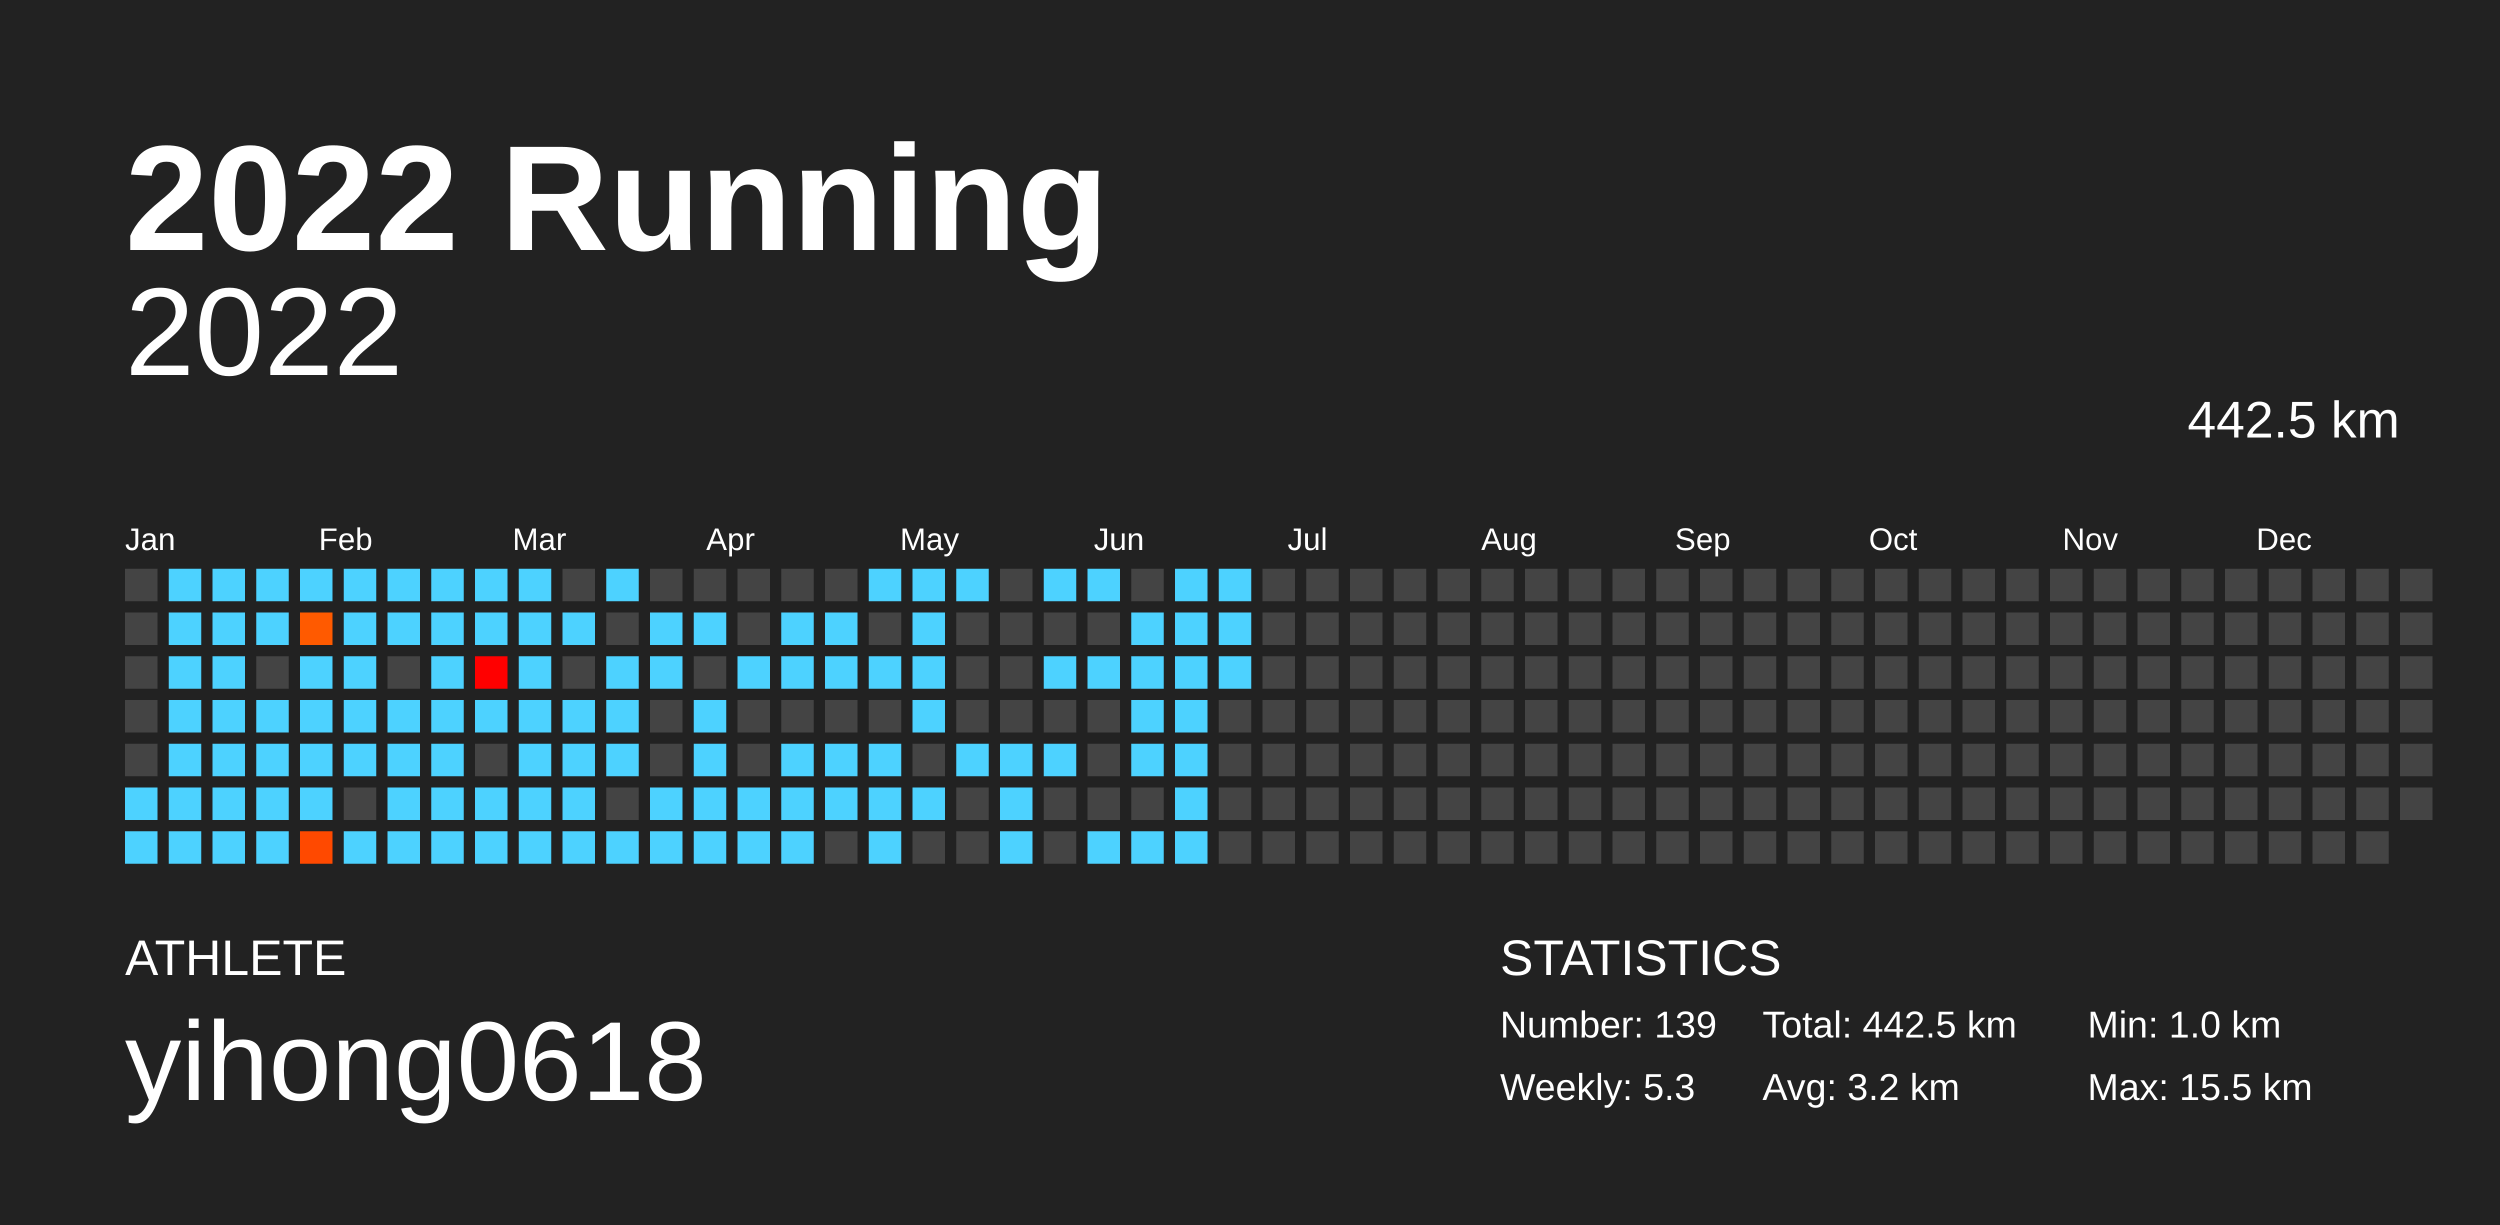
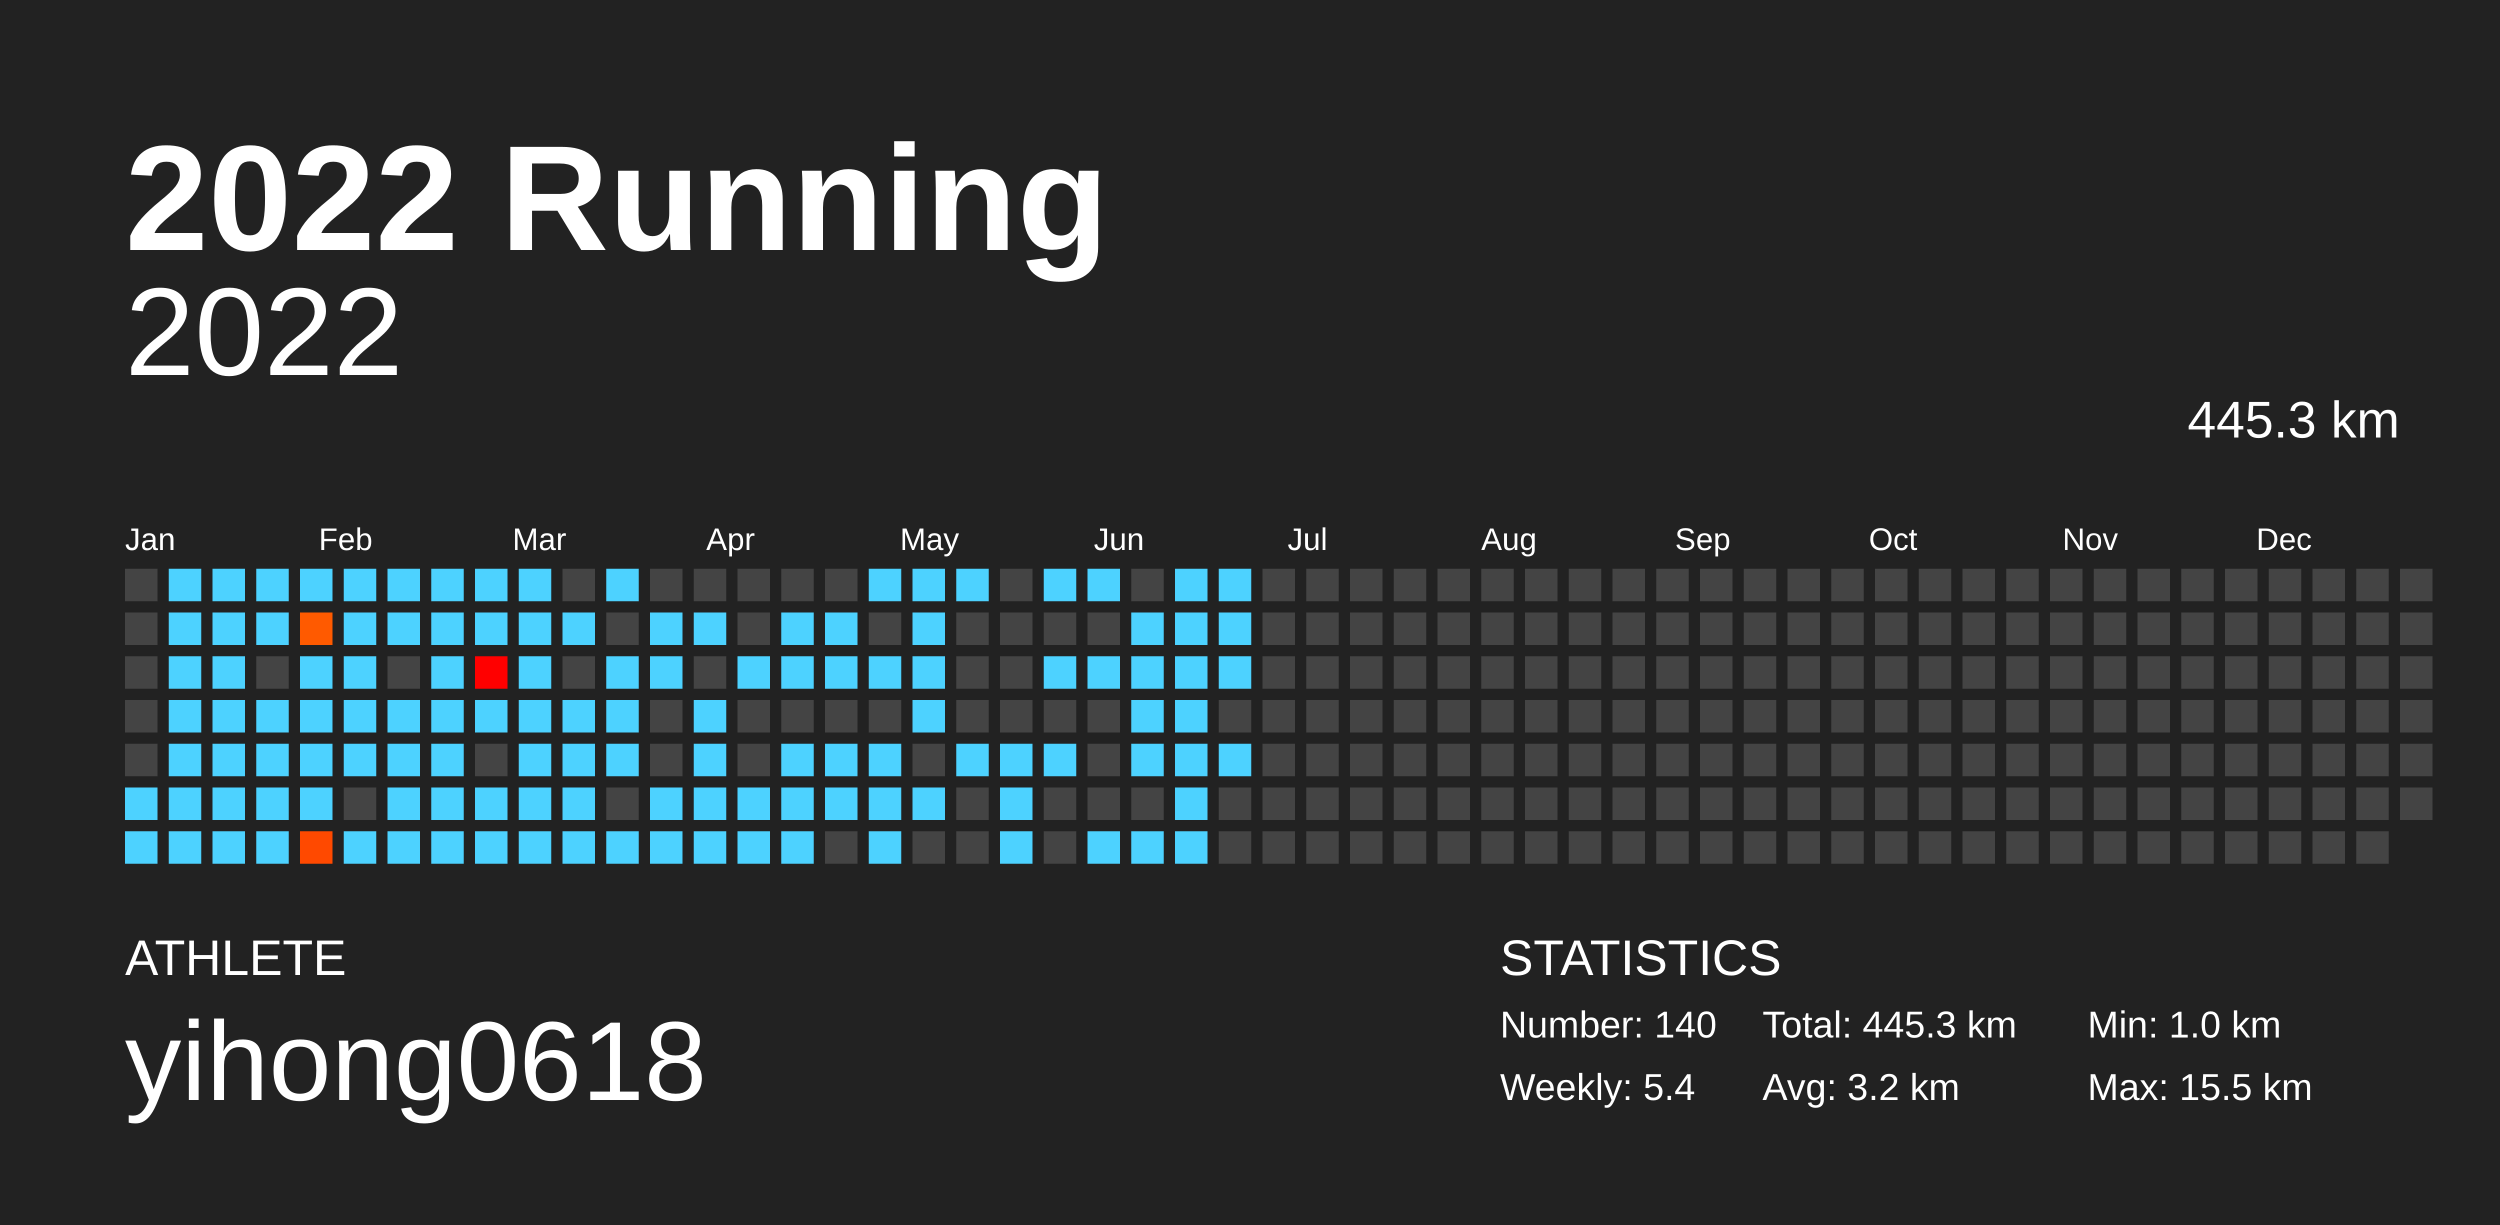
<svg xmlns="http://www.w3.org/2000/svg" baseProfile="full" height="98mm" version="1.1" viewBox="0,0,200,98" width="200mm">
  <defs />
  <rect fill="#222222" height="98" width="200" x="0" y="0" />
  <text fill="#FFFFFF" style="font-size:12px; font-family:Arial; font-weight:bold;" x="10" y="20">2022 Running</text>
  <text fill="#FFFFFF" style="font-size:4px; font-family:Arial" x="10" y="78">ATHLETE</text>
  <text fill="#FFFFFF" style="font-size:9px; font-family:Arial" x="10" y="88">yihong0618</text>
  <text fill="#FFFFFF" style="font-size:4px; font-family:Arial" x="120" y="78">STATISTICS</text>
-   <text fill="#FFFFFF" style="font-size:3px; font-family:Arial" x="120" y="83">Number: 139</text>
-   <text fill="#FFFFFF" style="font-size:3px; font-family:Arial" x="120" y="88">Weekly: 5.3</text>
-   <text fill="#FFFFFF" style="font-size:3px; font-family:Arial" x="141" y="83">Total: 442.5 km</text>
+   <text fill="#FFFFFF" style="font-size:3px; font-family:Arial" x="120" y="83">Number: 140</text>
+   <text fill="#FFFFFF" style="font-size:3px; font-family:Arial" x="120" y="88">Weekly: 5.4</text>
+   <text fill="#FFFFFF" style="font-size:3px; font-family:Arial" x="141" y="83">Total: 445.3 km</text>
  <text fill="#FFFFFF" style="font-size:3px; font-family:Arial" x="141" y="88">Avg: 3.2 km</text>
  <text fill="#FFFFFF" style="font-size:3px; font-family:Arial" x="167" y="83">Min: 1.0 km</text>
  <text fill="#FFFFFF" style="font-size:3px; font-family:Arial" x="167" y="88">Max: 15.5 km</text>
  <text alignment-baseline="hanging" fill="#FFFFFF" style="font-size:10.0px; font-family:Arial;" x="10" y="30">2022</text>
-   <text alignment-baseline="hanging" fill="#FFFFFF" style="font-size:4.125px; font-family:Arial;" x="175" y="35">442.5 km</text>
+   <text alignment-baseline="hanging" fill="#FFFFFF" style="font-size:4.125px; font-family:Arial;" x="175" y="35">445.3 km</text>
  <text fill="#FFFFFF" style="font-size:2.5px; font-family:Arial" x="10.0" y="44">Jan</text>
  <text fill="#FFFFFF" style="font-size:2.5px; font-family:Arial" x="25.5" y="44">Feb</text>
  <text fill="#FFFFFF" style="font-size:2.5px; font-family:Arial" x="41.0" y="44">Mar</text>
  <text fill="#FFFFFF" style="font-size:2.5px; font-family:Arial" x="56.5" y="44">Apr</text>
  <text fill="#FFFFFF" style="font-size:2.5px; font-family:Arial" x="72.0" y="44">May</text>
  <text fill="#FFFFFF" style="font-size:2.5px; font-family:Arial" x="87.5" y="44">Jun</text>
  <text fill="#FFFFFF" style="font-size:2.5px; font-family:Arial" x="103.0" y="44">Jul</text>
  <text fill="#FFFFFF" style="font-size:2.5px; font-family:Arial" x="118.5" y="44">Aug</text>
  <text fill="#FFFFFF" style="font-size:2.5px; font-family:Arial" x="134.0" y="44">Sep</text>
  <text fill="#FFFFFF" style="font-size:2.5px; font-family:Arial" x="149.5" y="44">Oct</text>
  <text fill="#FFFFFF" style="font-size:2.5px; font-family:Arial" x="165.0" y="44">Nov</text>
  <text fill="#FFFFFF" style="font-size:2.5px; font-family:Arial" x="180.5" y="44">Dec</text>
  <rect fill="#444444" height="2.6" width="2.6" x="10.0" y="45.5" />
  <rect fill="#444444" height="2.6" width="2.6" x="10.0" y="49.0" />
  <rect fill="#444444" height="2.6" width="2.6" x="10.0" y="52.5" />
  <rect fill="#444444" height="2.6" width="2.6" x="10.0" y="56.0" />
  <rect fill="#444444" height="2.6" width="2.6" x="10.0" y="59.5" />
  <rect fill="#4dd2ff" height="2.6" width="2.6" x="10.0" y="63.0" />
  <rect fill="#4dd2ff" height="2.6" width="2.6" x="10.0" y="66.5" />
  <rect fill="#4dd2ff" height="2.6" width="2.6" x="13.5" y="45.5" />
  <rect fill="#4dd2ff" height="2.6" width="2.6" x="13.5" y="49.0" />
  <rect fill="#4dd2ff" height="2.6" width="2.6" x="13.5" y="52.5" />
  <rect fill="#4dd2ff" height="2.6" width="2.6" x="13.5" y="56.0" />
  <rect fill="#4dd2ff" height="2.6" width="2.6" x="13.5" y="59.5" />
  <rect fill="#4dd2ff" height="2.6" width="2.6" x="13.5" y="63.0" />
  <rect fill="#4dd2ff" height="2.6" width="2.6" x="13.5" y="66.5" />
  <rect fill="#4dd2ff" height="2.6" width="2.6" x="17.0" y="45.5" />
  <rect fill="#4dd2ff" height="2.6" width="2.6" x="17.0" y="49.0" />
  <rect fill="#4dd2ff" height="2.6" width="2.6" x="17.0" y="52.5" />
  <rect fill="#4dd2ff" height="2.6" width="2.6" x="17.0" y="56.0" />
  <rect fill="#4dd2ff" height="2.6" width="2.6" x="17.0" y="59.5" />
  <rect fill="#4dd2ff" height="2.6" width="2.6" x="17.0" y="63.0" />
  <rect fill="#4dd2ff" height="2.6" width="2.6" x="17.0" y="66.5" />
  <rect fill="#4dd2ff" height="2.6" width="2.6" x="20.5" y="45.5" />
  <rect fill="#4dd2ff" height="2.6" width="2.6" x="20.5" y="49.0" />
  <rect fill="#444444" height="2.6" width="2.6" x="20.5" y="52.5" />
  <rect fill="#4dd2ff" height="2.6" width="2.6" x="20.5" y="56.0" />
  <rect fill="#4dd2ff" height="2.6" width="2.6" x="20.5" y="59.5" />
  <rect fill="#4dd2ff" height="2.6" width="2.6" x="20.5" y="63.0" />
  <rect fill="#4dd2ff" height="2.6" width="2.6" x="20.5" y="66.5" />
  <rect fill="#4dd2ff" height="2.6" width="2.6" x="24.0" y="45.5" />
  <rect fill="#ff5a00" height="2.6" width="2.6" x="24.0" y="49.0" />
  <rect fill="#4dd2ff" height="2.6" width="2.6" x="24.0" y="52.5" />
  <rect fill="#4dd2ff" height="2.6" width="2.6" x="24.0" y="56.0" />
  <rect fill="#4dd2ff" height="2.6" width="2.6" x="24.0" y="59.5" />
  <rect fill="#4dd2ff" height="2.6" width="2.6" x="24.0" y="63.0" />
  <rect fill="#ff4900" height="2.6" width="2.6" x="24.0" y="66.5" />
  <rect fill="#4dd2ff" height="2.6" width="2.6" x="27.5" y="45.5" />
  <rect fill="#4dd2ff" height="2.6" width="2.6" x="27.5" y="49.0" />
  <rect fill="#4dd2ff" height="2.6" width="2.6" x="27.5" y="52.5" />
  <rect fill="#4dd2ff" height="2.6" width="2.6" x="27.5" y="56.0" />
  <rect fill="#4dd2ff" height="2.6" width="2.6" x="27.5" y="59.5" />
  <rect fill="#444444" height="2.6" width="2.6" x="27.5" y="63.0" />
  <rect fill="#4dd2ff" height="2.6" width="2.6" x="27.5" y="66.5" />
  <rect fill="#4dd2ff" height="2.6" width="2.6" x="31.0" y="45.5" />
  <rect fill="#4dd2ff" height="2.6" width="2.6" x="31.0" y="49.0" />
  <rect fill="#444444" height="2.6" width="2.6" x="31.0" y="52.5" />
  <rect fill="#4dd2ff" height="2.6" width="2.6" x="31.0" y="56.0" />
  <rect fill="#4dd2ff" height="2.6" width="2.6" x="31.0" y="59.5" />
  <rect fill="#4dd2ff" height="2.6" width="2.6" x="31.0" y="63.0" />
  <rect fill="#4dd2ff" height="2.6" width="2.6" x="31.0" y="66.5" />
  <rect fill="#4dd2ff" height="2.6" width="2.6" x="34.5" y="45.5" />
  <rect fill="#4dd2ff" height="2.6" width="2.6" x="34.5" y="49.0" />
  <rect fill="#4dd2ff" height="2.6" width="2.6" x="34.5" y="52.5" />
  <rect fill="#4dd2ff" height="2.6" width="2.6" x="34.5" y="56.0" />
  <rect fill="#4dd2ff" height="2.6" width="2.6" x="34.5" y="59.5" />
  <rect fill="#4dd2ff" height="2.6" width="2.6" x="34.5" y="63.0" />
  <rect fill="#4dd2ff" height="2.6" width="2.6" x="34.5" y="66.5" />
  <rect fill="#4dd2ff" height="2.6" width="2.6" x="38.0" y="45.5" />
  <rect fill="#4dd2ff" height="2.6" width="2.6" x="38.0" y="49.0" />
  <rect fill="#ff0000" height="2.6" width="2.6" x="38.0" y="52.5" />
  <rect fill="#4dd2ff" height="2.6" width="2.6" x="38.0" y="56.0" />
  <rect fill="#444444" height="2.6" width="2.6" x="38.0" y="59.5" />
  <rect fill="#4dd2ff" height="2.6" width="2.6" x="38.0" y="63.0" />
  <rect fill="#4dd2ff" height="2.6" width="2.6" x="38.0" y="66.5" />
  <rect fill="#4dd2ff" height="2.6" width="2.6" x="41.5" y="45.5" />
  <rect fill="#4dd2ff" height="2.6" width="2.6" x="41.5" y="49.0" />
  <rect fill="#4dd2ff" height="2.6" width="2.6" x="41.5" y="52.5" />
  <rect fill="#4dd2ff" height="2.6" width="2.6" x="41.5" y="56.0" />
  <rect fill="#4dd2ff" height="2.6" width="2.6" x="41.5" y="59.5" />
  <rect fill="#4dd2ff" height="2.6" width="2.6" x="41.5" y="63.0" />
  <rect fill="#4dd2ff" height="2.6" width="2.6" x="41.5" y="66.5" />
  <rect fill="#444444" height="2.6" width="2.6" x="45.0" y="45.5" />
  <rect fill="#4dd2ff" height="2.6" width="2.6" x="45.0" y="49.0" />
  <rect fill="#444444" height="2.6" width="2.6" x="45.0" y="52.5" />
  <rect fill="#4dd2ff" height="2.6" width="2.6" x="45.0" y="56.0" />
  <rect fill="#4dd2ff" height="2.6" width="2.6" x="45.0" y="59.5" />
  <rect fill="#4dd2ff" height="2.6" width="2.6" x="45.0" y="63.0" />
  <rect fill="#4dd2ff" height="2.6" width="2.6" x="45.0" y="66.5" />
  <rect fill="#4dd2ff" height="2.6" width="2.6" x="48.5" y="45.5" />
  <rect fill="#444444" height="2.6" width="2.6" x="48.5" y="49.0" />
  <rect fill="#4dd2ff" height="2.6" width="2.6" x="48.5" y="52.5" />
  <rect fill="#4dd2ff" height="2.6" width="2.6" x="48.5" y="56.0" />
  <rect fill="#4dd2ff" height="2.6" width="2.6" x="48.5" y="59.5" />
  <rect fill="#444444" height="2.6" width="2.6" x="48.5" y="63.0" />
  <rect fill="#4dd2ff" height="2.6" width="2.6" x="48.5" y="66.5" />
  <rect fill="#444444" height="2.6" width="2.6" x="52.0" y="45.5" />
  <rect fill="#4dd2ff" height="2.6" width="2.6" x="52.0" y="49.0" />
  <rect fill="#4dd2ff" height="2.6" width="2.6" x="52.0" y="52.5" />
  <rect fill="#444444" height="2.6" width="2.6" x="52.0" y="56.0" />
  <rect fill="#444444" height="2.6" width="2.6" x="52.0" y="59.5" />
  <rect fill="#4dd2ff" height="2.6" width="2.6" x="52.0" y="63.0" />
  <rect fill="#4dd2ff" height="2.6" width="2.6" x="52.0" y="66.5" />
  <rect fill="#444444" height="2.6" width="2.6" x="55.5" y="45.5" />
  <rect fill="#4dd2ff" height="2.6" width="2.6" x="55.5" y="49.0" />
  <rect fill="#444444" height="2.6" width="2.6" x="55.5" y="52.5" />
  <rect fill="#4dd2ff" height="2.6" width="2.6" x="55.5" y="56.0" />
  <rect fill="#4dd2ff" height="2.6" width="2.6" x="55.5" y="59.5" />
  <rect fill="#4dd2ff" height="2.6" width="2.6" x="55.5" y="63.0" />
  <rect fill="#4dd2ff" height="2.6" width="2.6" x="55.5" y="66.5" />
  <rect fill="#444444" height="2.6" width="2.6" x="59.0" y="45.5" />
  <rect fill="#444444" height="2.6" width="2.6" x="59.0" y="49.0" />
  <rect fill="#4dd2ff" height="2.6" width="2.6" x="59.0" y="52.5" />
  <rect fill="#444444" height="2.6" width="2.6" x="59.0" y="56.0" />
  <rect fill="#444444" height="2.6" width="2.6" x="59.0" y="59.5" />
  <rect fill="#4dd2ff" height="2.6" width="2.6" x="59.0" y="63.0" />
  <rect fill="#4dd2ff" height="2.6" width="2.6" x="59.0" y="66.5" />
  <rect fill="#444444" height="2.6" width="2.6" x="62.5" y="45.5" />
  <rect fill="#4dd2ff" height="2.6" width="2.6" x="62.5" y="49.0" />
  <rect fill="#4dd2ff" height="2.6" width="2.6" x="62.5" y="52.5" />
  <rect fill="#444444" height="2.6" width="2.6" x="62.5" y="56.0" />
  <rect fill="#4dd2ff" height="2.6" width="2.6" x="62.5" y="59.5" />
  <rect fill="#4dd2ff" height="2.6" width="2.6" x="62.5" y="63.0" />
  <rect fill="#4dd2ff" height="2.6" width="2.6" x="62.5" y="66.5" />
  <rect fill="#444444" height="2.6" width="2.6" x="66.0" y="45.5" />
  <rect fill="#4dd2ff" height="2.6" width="2.6" x="66.0" y="49.0" />
  <rect fill="#4dd2ff" height="2.6" width="2.6" x="66.0" y="52.5" />
  <rect fill="#444444" height="2.6" width="2.6" x="66.0" y="56.0" />
  <rect fill="#4dd2ff" height="2.6" width="2.6" x="66.0" y="59.5" />
  <rect fill="#4dd2ff" height="2.6" width="2.6" x="66.0" y="63.0" />
  <rect fill="#444444" height="2.6" width="2.6" x="66.0" y="66.5" />
  <rect fill="#4dd2ff" height="2.6" width="2.6" x="69.5" y="45.5" />
  <rect fill="#444444" height="2.6" width="2.6" x="69.5" y="49.0" />
  <rect fill="#4dd2ff" height="2.6" width="2.6" x="69.5" y="52.5" />
  <rect fill="#444444" height="2.6" width="2.6" x="69.5" y="56.0" />
  <rect fill="#4dd2ff" height="2.6" width="2.6" x="69.5" y="59.5" />
  <rect fill="#4dd2ff" height="2.6" width="2.6" x="69.5" y="63.0" />
  <rect fill="#4dd2ff" height="2.6" width="2.6" x="69.5" y="66.5" />
  <rect fill="#4dd2ff" height="2.6" width="2.6" x="73.0" y="45.5" />
  <rect fill="#4dd2ff" height="2.6" width="2.6" x="73.0" y="49.0" />
  <rect fill="#4dd2ff" height="2.6" width="2.6" x="73.0" y="52.5" />
  <rect fill="#4dd2ff" height="2.6" width="2.6" x="73.0" y="56.0" />
  <rect fill="#444444" height="2.6" width="2.6" x="73.0" y="59.5" />
  <rect fill="#4dd2ff" height="2.6" width="2.6" x="73.0" y="63.0" />
  <rect fill="#444444" height="2.6" width="2.6" x="73.0" y="66.5" />
  <rect fill="#4dd2ff" height="2.6" width="2.6" x="76.5" y="45.5" />
  <rect fill="#444444" height="2.6" width="2.6" x="76.5" y="49.0" />
  <rect fill="#444444" height="2.6" width="2.6" x="76.5" y="52.5" />
  <rect fill="#444444" height="2.6" width="2.6" x="76.5" y="56.0" />
  <rect fill="#4dd2ff" height="2.6" width="2.6" x="76.5" y="59.5" />
  <rect fill="#444444" height="2.6" width="2.6" x="76.5" y="63.0" />
  <rect fill="#444444" height="2.6" width="2.6" x="76.5" y="66.5" />
  <rect fill="#444444" height="2.6" width="2.6" x="80.0" y="45.5" />
  <rect fill="#444444" height="2.6" width="2.6" x="80.0" y="49.0" />
  <rect fill="#444444" height="2.6" width="2.6" x="80.0" y="52.5" />
  <rect fill="#444444" height="2.6" width="2.6" x="80.0" y="56.0" />
  <rect fill="#4dd2ff" height="2.6" width="2.6" x="80.0" y="59.5" />
  <rect fill="#4dd2ff" height="2.6" width="2.6" x="80.0" y="63.0" />
  <rect fill="#4dd2ff" height="2.6" width="2.6" x="80.0" y="66.5" />
  <rect fill="#4dd2ff" height="2.6" width="2.6" x="83.5" y="45.5" />
  <rect fill="#444444" height="2.6" width="2.6" x="83.5" y="49.0" />
  <rect fill="#4dd2ff" height="2.6" width="2.6" x="83.5" y="52.5" />
  <rect fill="#444444" height="2.6" width="2.6" x="83.5" y="56.0" />
  <rect fill="#4dd2ff" height="2.6" width="2.6" x="83.5" y="59.5" />
  <rect fill="#444444" height="2.6" width="2.6" x="83.5" y="63.0" />
  <rect fill="#444444" height="2.6" width="2.6" x="83.5" y="66.5" />
  <rect fill="#4dd2ff" height="2.6" width="2.6" x="87.0" y="45.5" />
  <rect fill="#444444" height="2.6" width="2.6" x="87.0" y="49.0" />
  <rect fill="#4dd2ff" height="2.6" width="2.6" x="87.0" y="52.5" />
  <rect fill="#444444" height="2.6" width="2.6" x="87.0" y="56.0" />
  <rect fill="#444444" height="2.6" width="2.6" x="87.0" y="59.5" />
  <rect fill="#444444" height="2.6" width="2.6" x="87.0" y="63.0" />
  <rect fill="#4dd2ff" height="2.6" width="2.6" x="87.0" y="66.5" />
  <rect fill="#444444" height="2.6" width="2.6" x="90.5" y="45.5" />
  <rect fill="#4dd2ff" height="2.6" width="2.6" x="90.5" y="49.0" />
  <rect fill="#4dd2ff" height="2.6" width="2.6" x="90.5" y="52.5" />
  <rect fill="#4dd2ff" height="2.6" width="2.6" x="90.5" y="56.0" />
  <rect fill="#4dd2ff" height="2.6" width="2.6" x="90.5" y="59.5" />
  <rect fill="#444444" height="2.6" width="2.6" x="90.5" y="63.0" />
  <rect fill="#4dd2ff" height="2.6" width="2.6" x="90.5" y="66.5" />
  <rect fill="#4dd2ff" height="2.6" width="2.6" x="94.0" y="45.5" />
  <rect fill="#4dd2ff" height="2.6" width="2.6" x="94.0" y="49.0" />
  <rect fill="#4dd2ff" height="2.6" width="2.6" x="94.0" y="52.5" />
  <rect fill="#4dd2ff" height="2.6" width="2.6" x="94.0" y="56.0" />
  <rect fill="#4dd2ff" height="2.6" width="2.6" x="94.0" y="59.5" />
  <rect fill="#4dd2ff" height="2.6" width="2.6" x="94.0" y="63.0" />
  <rect fill="#4dd2ff" height="2.6" width="2.6" x="94.0" y="66.5" />
  <rect fill="#4dd2ff" height="2.6" width="2.6" x="97.5" y="45.5" />
  <rect fill="#4dd2ff" height="2.6" width="2.6" x="97.5" y="49.0" />
  <rect fill="#4dd2ff" height="2.6" width="2.6" x="97.5" y="52.5" />
  <rect fill="#444444" height="2.6" width="2.6" x="97.5" y="56.0" />
-   <rect fill="#444444" height="2.6" width="2.6" x="97.5" y="59.5" />
+   <rect fill="#4dd2ff" height="2.6" width="2.6" x="97.5" y="59.5" />
  <rect fill="#444444" height="2.6" width="2.6" x="97.5" y="63.0" />
  <rect fill="#444444" height="2.6" width="2.6" x="97.5" y="66.5" />
  <rect fill="#444444" height="2.6" width="2.6" x="101.0" y="45.5" />
  <rect fill="#444444" height="2.6" width="2.6" x="101.0" y="49.0" />
  <rect fill="#444444" height="2.6" width="2.6" x="101.0" y="52.5" />
  <rect fill="#444444" height="2.6" width="2.6" x="101.0" y="56.0" />
  <rect fill="#444444" height="2.6" width="2.6" x="101.0" y="59.5" />
  <rect fill="#444444" height="2.6" width="2.6" x="101.0" y="63.0" />
  <rect fill="#444444" height="2.6" width="2.6" x="101.0" y="66.5" />
  <rect fill="#444444" height="2.6" width="2.6" x="104.5" y="45.5" />
  <rect fill="#444444" height="2.6" width="2.6" x="104.5" y="49.0" />
  <rect fill="#444444" height="2.6" width="2.6" x="104.5" y="52.5" />
  <rect fill="#444444" height="2.6" width="2.6" x="104.5" y="56.0" />
  <rect fill="#444444" height="2.6" width="2.6" x="104.5" y="59.5" />
  <rect fill="#444444" height="2.6" width="2.6" x="104.5" y="63.0" />
  <rect fill="#444444" height="2.6" width="2.6" x="104.5" y="66.5" />
  <rect fill="#444444" height="2.6" width="2.6" x="108.0" y="45.5" />
  <rect fill="#444444" height="2.6" width="2.6" x="108.0" y="49.0" />
  <rect fill="#444444" height="2.6" width="2.6" x="108.0" y="52.5" />
  <rect fill="#444444" height="2.6" width="2.6" x="108.0" y="56.0" />
  <rect fill="#444444" height="2.6" width="2.6" x="108.0" y="59.5" />
  <rect fill="#444444" height="2.6" width="2.6" x="108.0" y="63.0" />
  <rect fill="#444444" height="2.6" width="2.6" x="108.0" y="66.5" />
  <rect fill="#444444" height="2.6" width="2.6" x="111.5" y="45.5" />
  <rect fill="#444444" height="2.6" width="2.6" x="111.5" y="49.0" />
  <rect fill="#444444" height="2.6" width="2.6" x="111.5" y="52.5" />
  <rect fill="#444444" height="2.6" width="2.6" x="111.5" y="56.0" />
  <rect fill="#444444" height="2.6" width="2.6" x="111.5" y="59.5" />
  <rect fill="#444444" height="2.6" width="2.6" x="111.5" y="63.0" />
  <rect fill="#444444" height="2.6" width="2.6" x="111.5" y="66.5" />
  <rect fill="#444444" height="2.6" width="2.6" x="115.0" y="45.5" />
  <rect fill="#444444" height="2.6" width="2.6" x="115.0" y="49.0" />
  <rect fill="#444444" height="2.6" width="2.6" x="115.0" y="52.5" />
  <rect fill="#444444" height="2.6" width="2.6" x="115.0" y="56.0" />
  <rect fill="#444444" height="2.6" width="2.6" x="115.0" y="59.5" />
  <rect fill="#444444" height="2.6" width="2.6" x="115.0" y="63.0" />
  <rect fill="#444444" height="2.6" width="2.6" x="115.0" y="66.5" />
  <rect fill="#444444" height="2.6" width="2.6" x="118.5" y="45.5" />
  <rect fill="#444444" height="2.6" width="2.6" x="118.5" y="49.0" />
  <rect fill="#444444" height="2.6" width="2.6" x="118.5" y="52.5" />
  <rect fill="#444444" height="2.6" width="2.6" x="118.5" y="56.0" />
  <rect fill="#444444" height="2.6" width="2.6" x="118.5" y="59.5" />
  <rect fill="#444444" height="2.6" width="2.6" x="118.5" y="63.0" />
  <rect fill="#444444" height="2.6" width="2.6" x="118.5" y="66.5" />
  <rect fill="#444444" height="2.6" width="2.6" x="122.0" y="45.5" />
  <rect fill="#444444" height="2.6" width="2.6" x="122.0" y="49.0" />
  <rect fill="#444444" height="2.6" width="2.6" x="122.0" y="52.5" />
  <rect fill="#444444" height="2.6" width="2.6" x="122.0" y="56.0" />
  <rect fill="#444444" height="2.6" width="2.6" x="122.0" y="59.5" />
  <rect fill="#444444" height="2.6" width="2.6" x="122.0" y="63.0" />
  <rect fill="#444444" height="2.6" width="2.6" x="122.0" y="66.5" />
  <rect fill="#444444" height="2.6" width="2.6" x="125.5" y="45.5" />
  <rect fill="#444444" height="2.6" width="2.6" x="125.5" y="49.0" />
  <rect fill="#444444" height="2.6" width="2.6" x="125.5" y="52.5" />
  <rect fill="#444444" height="2.6" width="2.6" x="125.5" y="56.0" />
  <rect fill="#444444" height="2.6" width="2.6" x="125.5" y="59.5" />
  <rect fill="#444444" height="2.6" width="2.6" x="125.5" y="63.0" />
  <rect fill="#444444" height="2.6" width="2.6" x="125.5" y="66.5" />
  <rect fill="#444444" height="2.6" width="2.6" x="129.0" y="45.5" />
  <rect fill="#444444" height="2.6" width="2.6" x="129.0" y="49.0" />
  <rect fill="#444444" height="2.6" width="2.6" x="129.0" y="52.5" />
  <rect fill="#444444" height="2.6" width="2.6" x="129.0" y="56.0" />
  <rect fill="#444444" height="2.6" width="2.6" x="129.0" y="59.5" />
  <rect fill="#444444" height="2.6" width="2.6" x="129.0" y="63.0" />
  <rect fill="#444444" height="2.6" width="2.6" x="129.0" y="66.5" />
  <rect fill="#444444" height="2.6" width="2.6" x="132.5" y="45.5" />
  <rect fill="#444444" height="2.6" width="2.6" x="132.5" y="49.0" />
  <rect fill="#444444" height="2.6" width="2.6" x="132.5" y="52.5" />
  <rect fill="#444444" height="2.6" width="2.6" x="132.5" y="56.0" />
  <rect fill="#444444" height="2.6" width="2.6" x="132.5" y="59.5" />
  <rect fill="#444444" height="2.6" width="2.6" x="132.5" y="63.0" />
  <rect fill="#444444" height="2.6" width="2.6" x="132.5" y="66.5" />
  <rect fill="#444444" height="2.6" width="2.6" x="136.0" y="45.5" />
  <rect fill="#444444" height="2.6" width="2.6" x="136.0" y="49.0" />
  <rect fill="#444444" height="2.6" width="2.6" x="136.0" y="52.5" />
  <rect fill="#444444" height="2.6" width="2.6" x="136.0" y="56.0" />
  <rect fill="#444444" height="2.6" width="2.6" x="136.0" y="59.5" />
  <rect fill="#444444" height="2.6" width="2.6" x="136.0" y="63.0" />
  <rect fill="#444444" height="2.6" width="2.6" x="136.0" y="66.5" />
  <rect fill="#444444" height="2.6" width="2.6" x="139.5" y="45.5" />
  <rect fill="#444444" height="2.6" width="2.6" x="139.5" y="49.0" />
  <rect fill="#444444" height="2.6" width="2.6" x="139.5" y="52.5" />
  <rect fill="#444444" height="2.6" width="2.6" x="139.5" y="56.0" />
  <rect fill="#444444" height="2.6" width="2.6" x="139.5" y="59.5" />
  <rect fill="#444444" height="2.6" width="2.6" x="139.5" y="63.0" />
  <rect fill="#444444" height="2.6" width="2.6" x="139.5" y="66.5" />
  <rect fill="#444444" height="2.6" width="2.6" x="143.0" y="45.5" />
  <rect fill="#444444" height="2.6" width="2.6" x="143.0" y="49.0" />
  <rect fill="#444444" height="2.6" width="2.6" x="143.0" y="52.5" />
  <rect fill="#444444" height="2.6" width="2.6" x="143.0" y="56.0" />
  <rect fill="#444444" height="2.6" width="2.6" x="143.0" y="59.5" />
  <rect fill="#444444" height="2.6" width="2.6" x="143.0" y="63.0" />
  <rect fill="#444444" height="2.6" width="2.6" x="143.0" y="66.5" />
  <rect fill="#444444" height="2.6" width="2.6" x="146.5" y="45.5" />
  <rect fill="#444444" height="2.6" width="2.6" x="146.5" y="49.0" />
  <rect fill="#444444" height="2.6" width="2.6" x="146.5" y="52.5" />
  <rect fill="#444444" height="2.6" width="2.6" x="146.5" y="56.0" />
  <rect fill="#444444" height="2.6" width="2.6" x="146.5" y="59.5" />
  <rect fill="#444444" height="2.6" width="2.6" x="146.5" y="63.0" />
  <rect fill="#444444" height="2.6" width="2.6" x="146.5" y="66.5" />
  <rect fill="#444444" height="2.6" width="2.6" x="150.0" y="45.5" />
  <rect fill="#444444" height="2.6" width="2.6" x="150.0" y="49.0" />
  <rect fill="#444444" height="2.6" width="2.6" x="150.0" y="52.5" />
  <rect fill="#444444" height="2.6" width="2.6" x="150.0" y="56.0" />
  <rect fill="#444444" height="2.6" width="2.6" x="150.0" y="59.5" />
  <rect fill="#444444" height="2.6" width="2.6" x="150.0" y="63.0" />
  <rect fill="#444444" height="2.6" width="2.6" x="150.0" y="66.5" />
  <rect fill="#444444" height="2.6" width="2.6" x="153.5" y="45.5" />
  <rect fill="#444444" height="2.6" width="2.6" x="153.5" y="49.0" />
  <rect fill="#444444" height="2.6" width="2.6" x="153.5" y="52.5" />
  <rect fill="#444444" height="2.6" width="2.6" x="153.5" y="56.0" />
  <rect fill="#444444" height="2.6" width="2.6" x="153.5" y="59.5" />
  <rect fill="#444444" height="2.6" width="2.6" x="153.5" y="63.0" />
  <rect fill="#444444" height="2.6" width="2.6" x="153.5" y="66.5" />
  <rect fill="#444444" height="2.6" width="2.6" x="157.0" y="45.5" />
  <rect fill="#444444" height="2.6" width="2.6" x="157.0" y="49.0" />
  <rect fill="#444444" height="2.6" width="2.6" x="157.0" y="52.5" />
  <rect fill="#444444" height="2.6" width="2.6" x="157.0" y="56.0" />
  <rect fill="#444444" height="2.6" width="2.6" x="157.0" y="59.5" />
  <rect fill="#444444" height="2.6" width="2.6" x="157.0" y="63.0" />
  <rect fill="#444444" height="2.6" width="2.6" x="157.0" y="66.5" />
  <rect fill="#444444" height="2.6" width="2.6" x="160.5" y="45.5" />
  <rect fill="#444444" height="2.6" width="2.6" x="160.5" y="49.0" />
  <rect fill="#444444" height="2.6" width="2.6" x="160.5" y="52.5" />
  <rect fill="#444444" height="2.6" width="2.6" x="160.5" y="56.0" />
  <rect fill="#444444" height="2.6" width="2.6" x="160.5" y="59.5" />
  <rect fill="#444444" height="2.6" width="2.6" x="160.5" y="63.0" />
  <rect fill="#444444" height="2.6" width="2.6" x="160.5" y="66.5" />
  <rect fill="#444444" height="2.6" width="2.6" x="164.0" y="45.5" />
  <rect fill="#444444" height="2.6" width="2.6" x="164.0" y="49.0" />
  <rect fill="#444444" height="2.6" width="2.6" x="164.0" y="52.5" />
  <rect fill="#444444" height="2.6" width="2.6" x="164.0" y="56.0" />
  <rect fill="#444444" height="2.6" width="2.6" x="164.0" y="59.5" />
  <rect fill="#444444" height="2.6" width="2.6" x="164.0" y="63.0" />
  <rect fill="#444444" height="2.6" width="2.6" x="164.0" y="66.5" />
  <rect fill="#444444" height="2.6" width="2.6" x="167.5" y="45.5" />
  <rect fill="#444444" height="2.6" width="2.6" x="167.5" y="49.0" />
  <rect fill="#444444" height="2.6" width="2.6" x="167.5" y="52.5" />
  <rect fill="#444444" height="2.6" width="2.6" x="167.5" y="56.0" />
  <rect fill="#444444" height="2.6" width="2.6" x="167.5" y="59.5" />
  <rect fill="#444444" height="2.6" width="2.6" x="167.5" y="63.0" />
  <rect fill="#444444" height="2.6" width="2.6" x="167.5" y="66.5" />
  <rect fill="#444444" height="2.6" width="2.6" x="171.0" y="45.5" />
  <rect fill="#444444" height="2.6" width="2.6" x="171.0" y="49.0" />
  <rect fill="#444444" height="2.6" width="2.6" x="171.0" y="52.5" />
  <rect fill="#444444" height="2.6" width="2.6" x="171.0" y="56.0" />
  <rect fill="#444444" height="2.6" width="2.6" x="171.0" y="59.5" />
  <rect fill="#444444" height="2.6" width="2.6" x="171.0" y="63.0" />
  <rect fill="#444444" height="2.6" width="2.6" x="171.0" y="66.5" />
  <rect fill="#444444" height="2.6" width="2.6" x="174.5" y="45.5" />
  <rect fill="#444444" height="2.6" width="2.6" x="174.5" y="49.0" />
  <rect fill="#444444" height="2.6" width="2.6" x="174.5" y="52.5" />
  <rect fill="#444444" height="2.6" width="2.6" x="174.5" y="56.0" />
  <rect fill="#444444" height="2.6" width="2.6" x="174.5" y="59.5" />
  <rect fill="#444444" height="2.6" width="2.6" x="174.5" y="63.0" />
  <rect fill="#444444" height="2.6" width="2.6" x="174.5" y="66.5" />
  <rect fill="#444444" height="2.6" width="2.6" x="178.0" y="45.5" />
  <rect fill="#444444" height="2.6" width="2.6" x="178.0" y="49.0" />
  <rect fill="#444444" height="2.6" width="2.6" x="178.0" y="52.5" />
  <rect fill="#444444" height="2.6" width="2.6" x="178.0" y="56.0" />
  <rect fill="#444444" height="2.6" width="2.6" x="178.0" y="59.5" />
  <rect fill="#444444" height="2.6" width="2.6" x="178.0" y="63.0" />
  <rect fill="#444444" height="2.6" width="2.6" x="178.0" y="66.5" />
  <rect fill="#444444" height="2.6" width="2.6" x="181.5" y="45.5" />
  <rect fill="#444444" height="2.6" width="2.6" x="181.5" y="49.0" />
  <rect fill="#444444" height="2.6" width="2.6" x="181.5" y="52.5" />
  <rect fill="#444444" height="2.6" width="2.6" x="181.5" y="56.0" />
  <rect fill="#444444" height="2.6" width="2.6" x="181.5" y="59.5" />
  <rect fill="#444444" height="2.6" width="2.6" x="181.5" y="63.0" />
  <rect fill="#444444" height="2.6" width="2.6" x="181.5" y="66.5" />
  <rect fill="#444444" height="2.6" width="2.6" x="185.0" y="45.5" />
  <rect fill="#444444" height="2.6" width="2.6" x="185.0" y="49.0" />
  <rect fill="#444444" height="2.6" width="2.6" x="185.0" y="52.5" />
  <rect fill="#444444" height="2.6" width="2.6" x="185.0" y="56.0" />
  <rect fill="#444444" height="2.6" width="2.6" x="185.0" y="59.5" />
  <rect fill="#444444" height="2.6" width="2.6" x="185.0" y="63.0" />
  <rect fill="#444444" height="2.6" width="2.6" x="185.0" y="66.5" />
  <rect fill="#444444" height="2.6" width="2.6" x="188.5" y="45.5" />
  <rect fill="#444444" height="2.6" width="2.6" x="188.5" y="49.0" />
  <rect fill="#444444" height="2.6" width="2.6" x="188.5" y="52.5" />
  <rect fill="#444444" height="2.6" width="2.6" x="188.5" y="56.0" />
  <rect fill="#444444" height="2.6" width="2.6" x="188.5" y="59.5" />
  <rect fill="#444444" height="2.6" width="2.6" x="188.5" y="63.0" />
  <rect fill="#444444" height="2.6" width="2.6" x="188.5" y="66.5" />
  <rect fill="#444444" height="2.6" width="2.6" x="192.0" y="45.5" />
  <rect fill="#444444" height="2.6" width="2.6" x="192.0" y="49.0" />
  <rect fill="#444444" height="2.6" width="2.6" x="192.0" y="52.5" />
  <rect fill="#444444" height="2.6" width="2.6" x="192.0" y="56.0" />
  <rect fill="#444444" height="2.6" width="2.6" x="192.0" y="59.5" />
  <rect fill="#444444" height="2.6" width="2.6" x="192.0" y="63.0" />
</svg>
